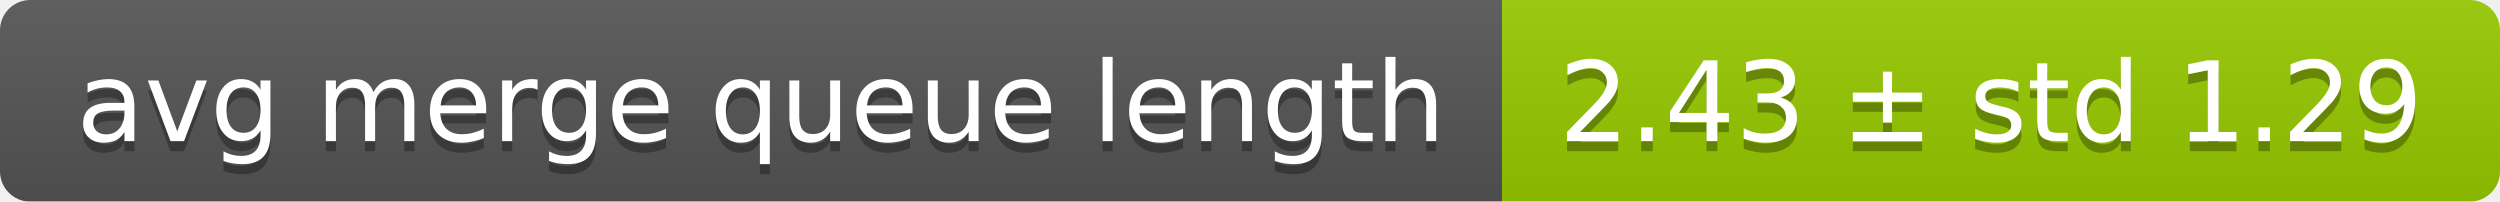
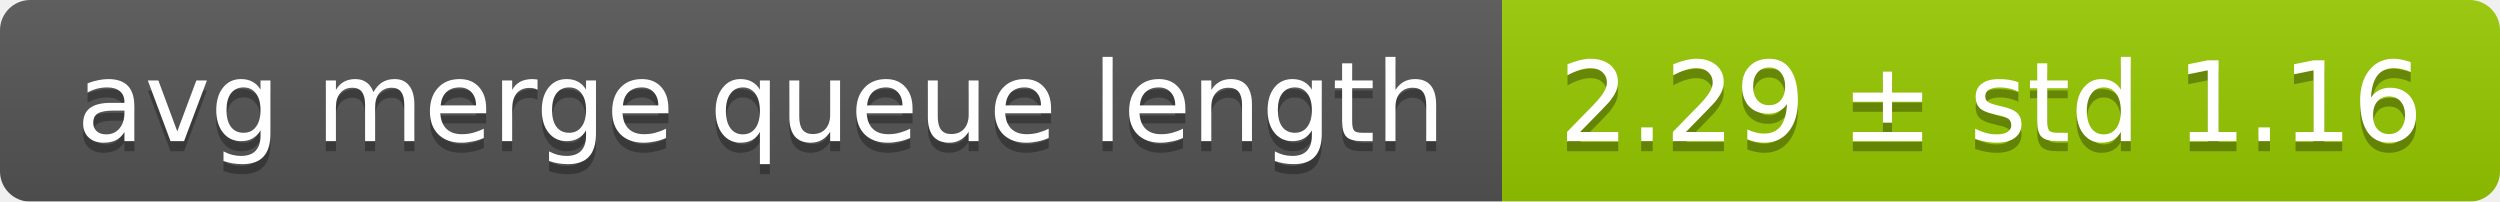
<svg xmlns="http://www.w3.org/2000/svg" width="248" height="20">
  <linearGradient id="smooth" x2="0" y2="100%">
    <stop offset="0" stop-color="#bbb" stop-opacity=".1" />
    <stop offset="1" stop-opacity=".1" />
  </linearGradient>
  <mask id="round">
    <rect width="248" height="20" rx="3" fill="#fff" />
  </mask>
  <g mask="url(#round)">
    <rect width="149" height="20" fill="#555" />
    <rect x="149" width="99" height="20" fill="#97ca00" />
    <rect width="248" height="20" fill="url(#smooth)" />
  </g>
  <g fill="#fff" text-anchor="middle" font-family="DejaVu Sans,Verdana,Geneva,sans-serif" font-size="11">
    <text x="75.5" y="15" fill="#010101" fill-opacity=".3">avg merge queue length</text>
    <text x="75.5" y="14">avg merge queue length</text>
-     <text x="197.5" y="15" fill="#010101" fill-opacity=".3">2.43 ± std 1.29</text>
-     <text x="197.5" y="14">2.43 ± std 1.29</text>
+     <text x="197.5" y="15" fill="#010101" fill-opacity=".3">2.29 ± std 1.16</text>
+     <text x="197.5" y="14">2.29 ± std 1.16</text>
  </g>
</svg>
